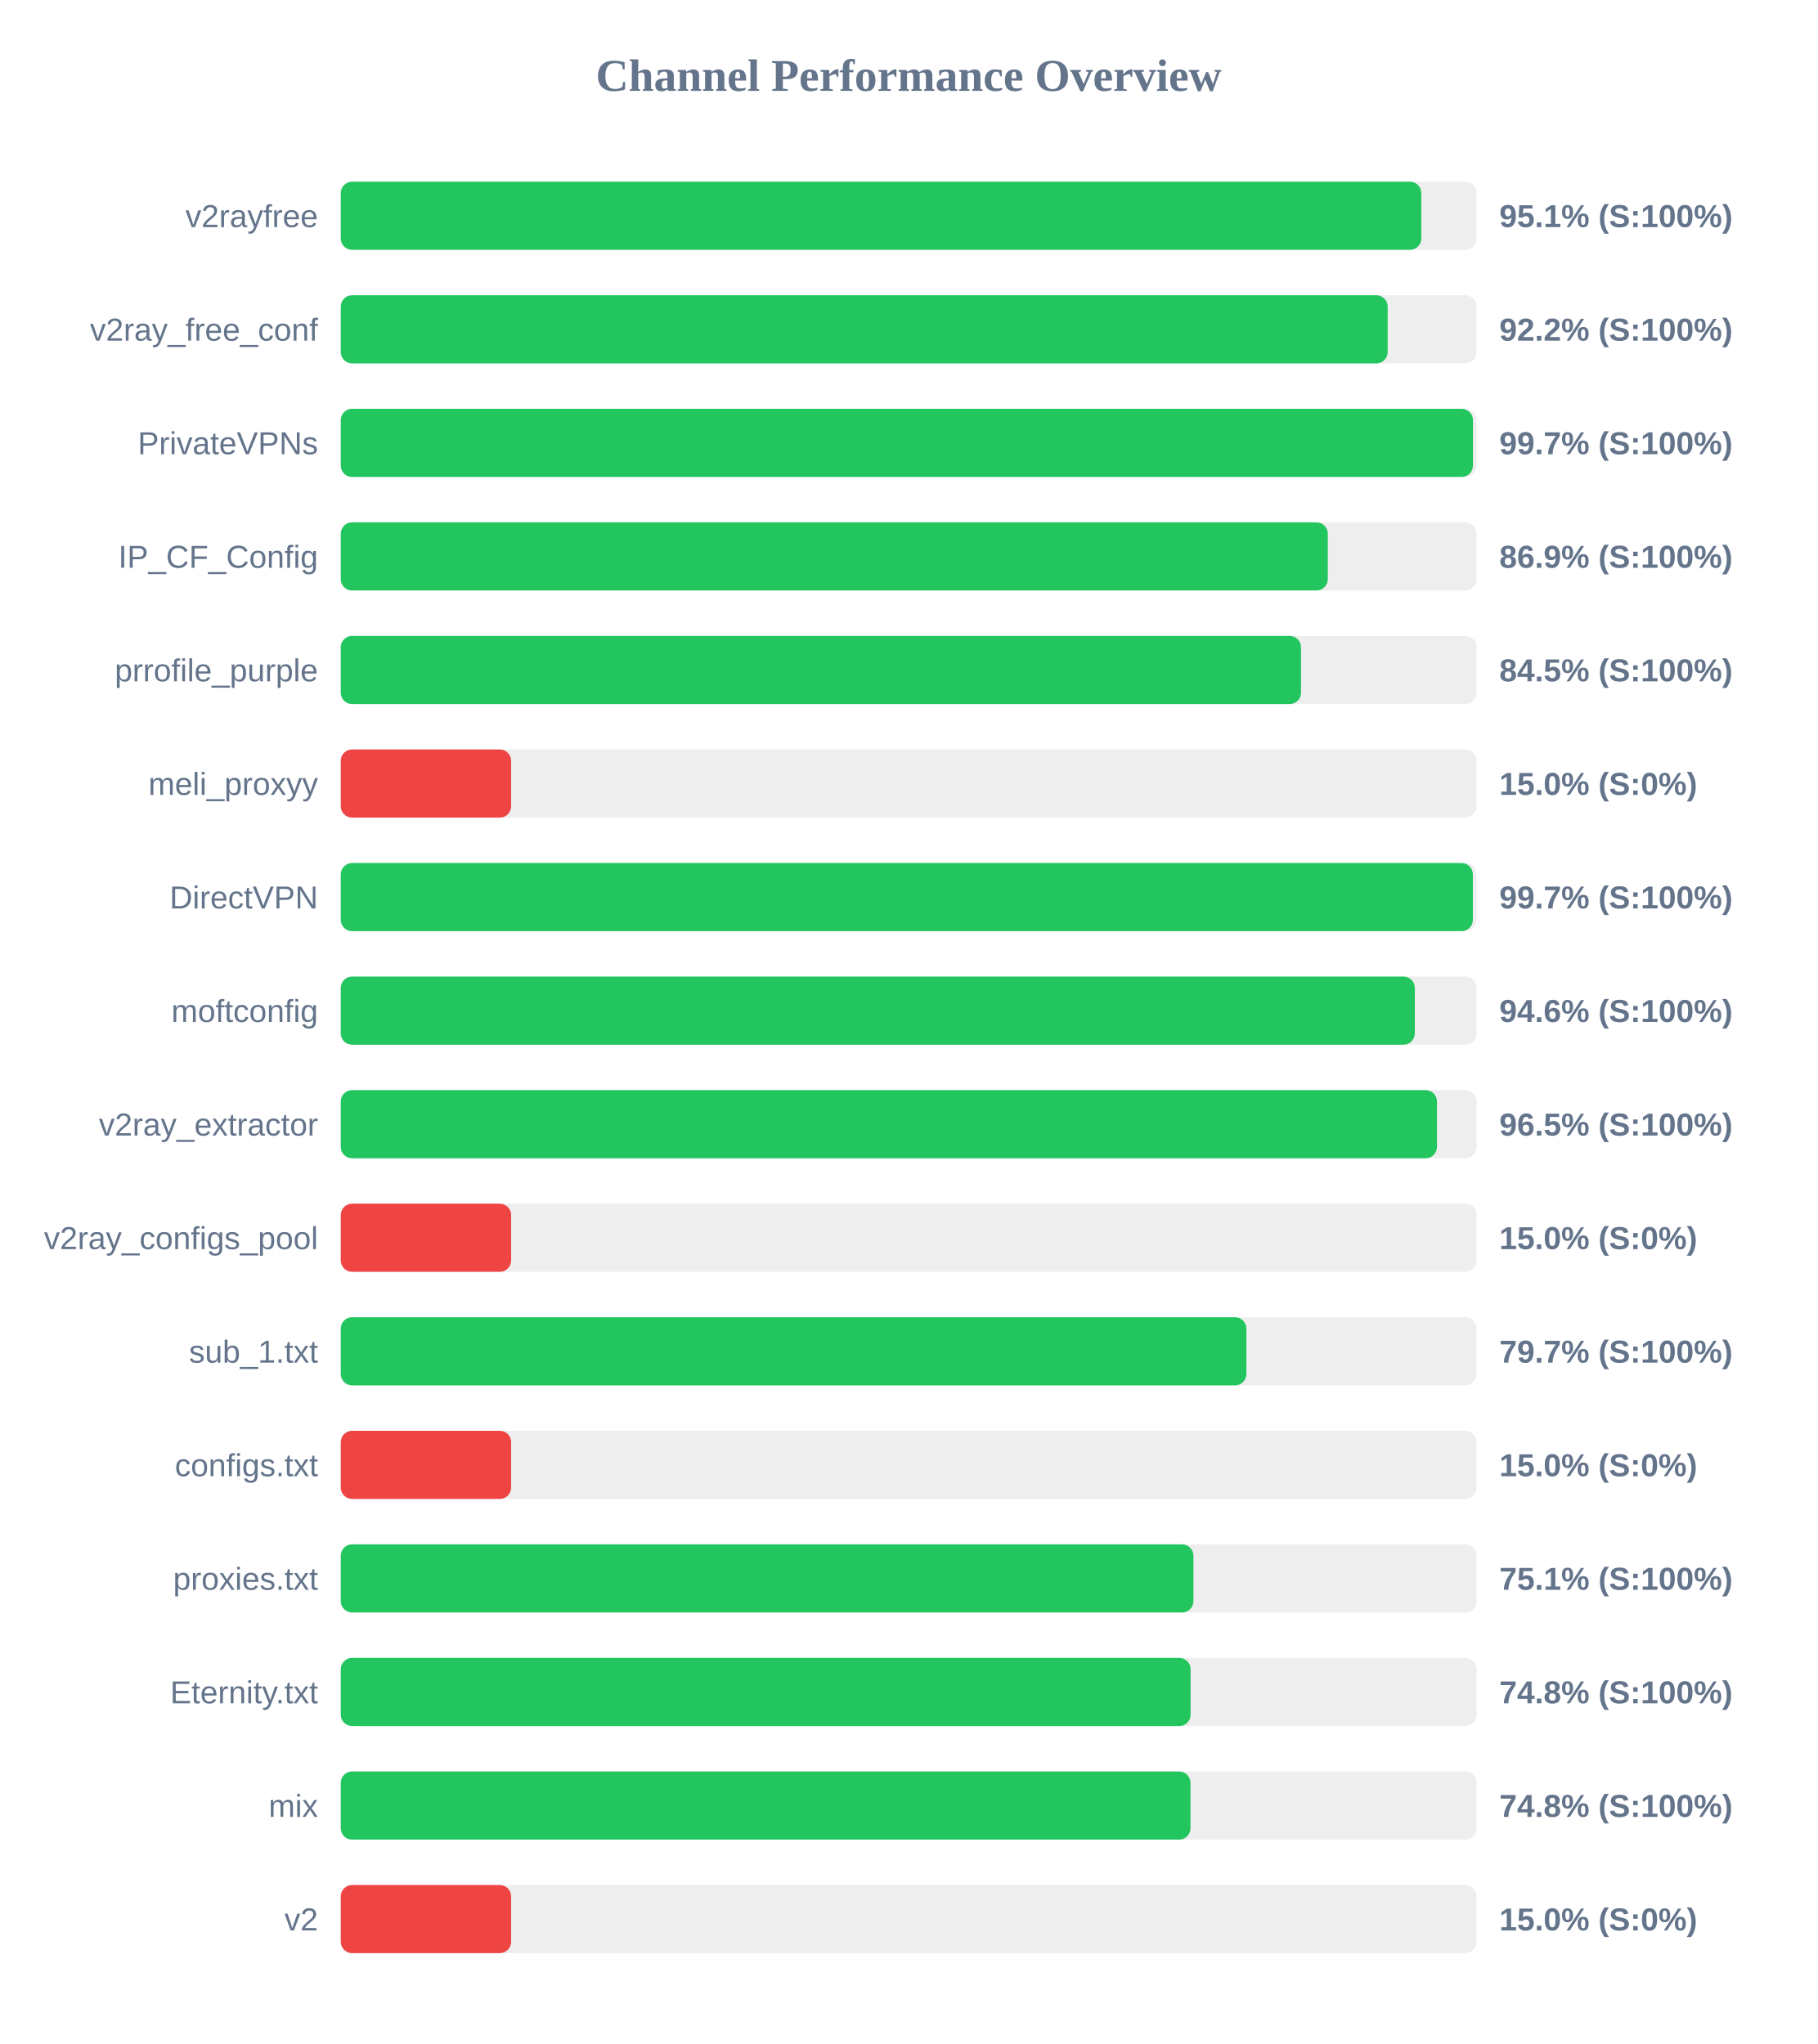
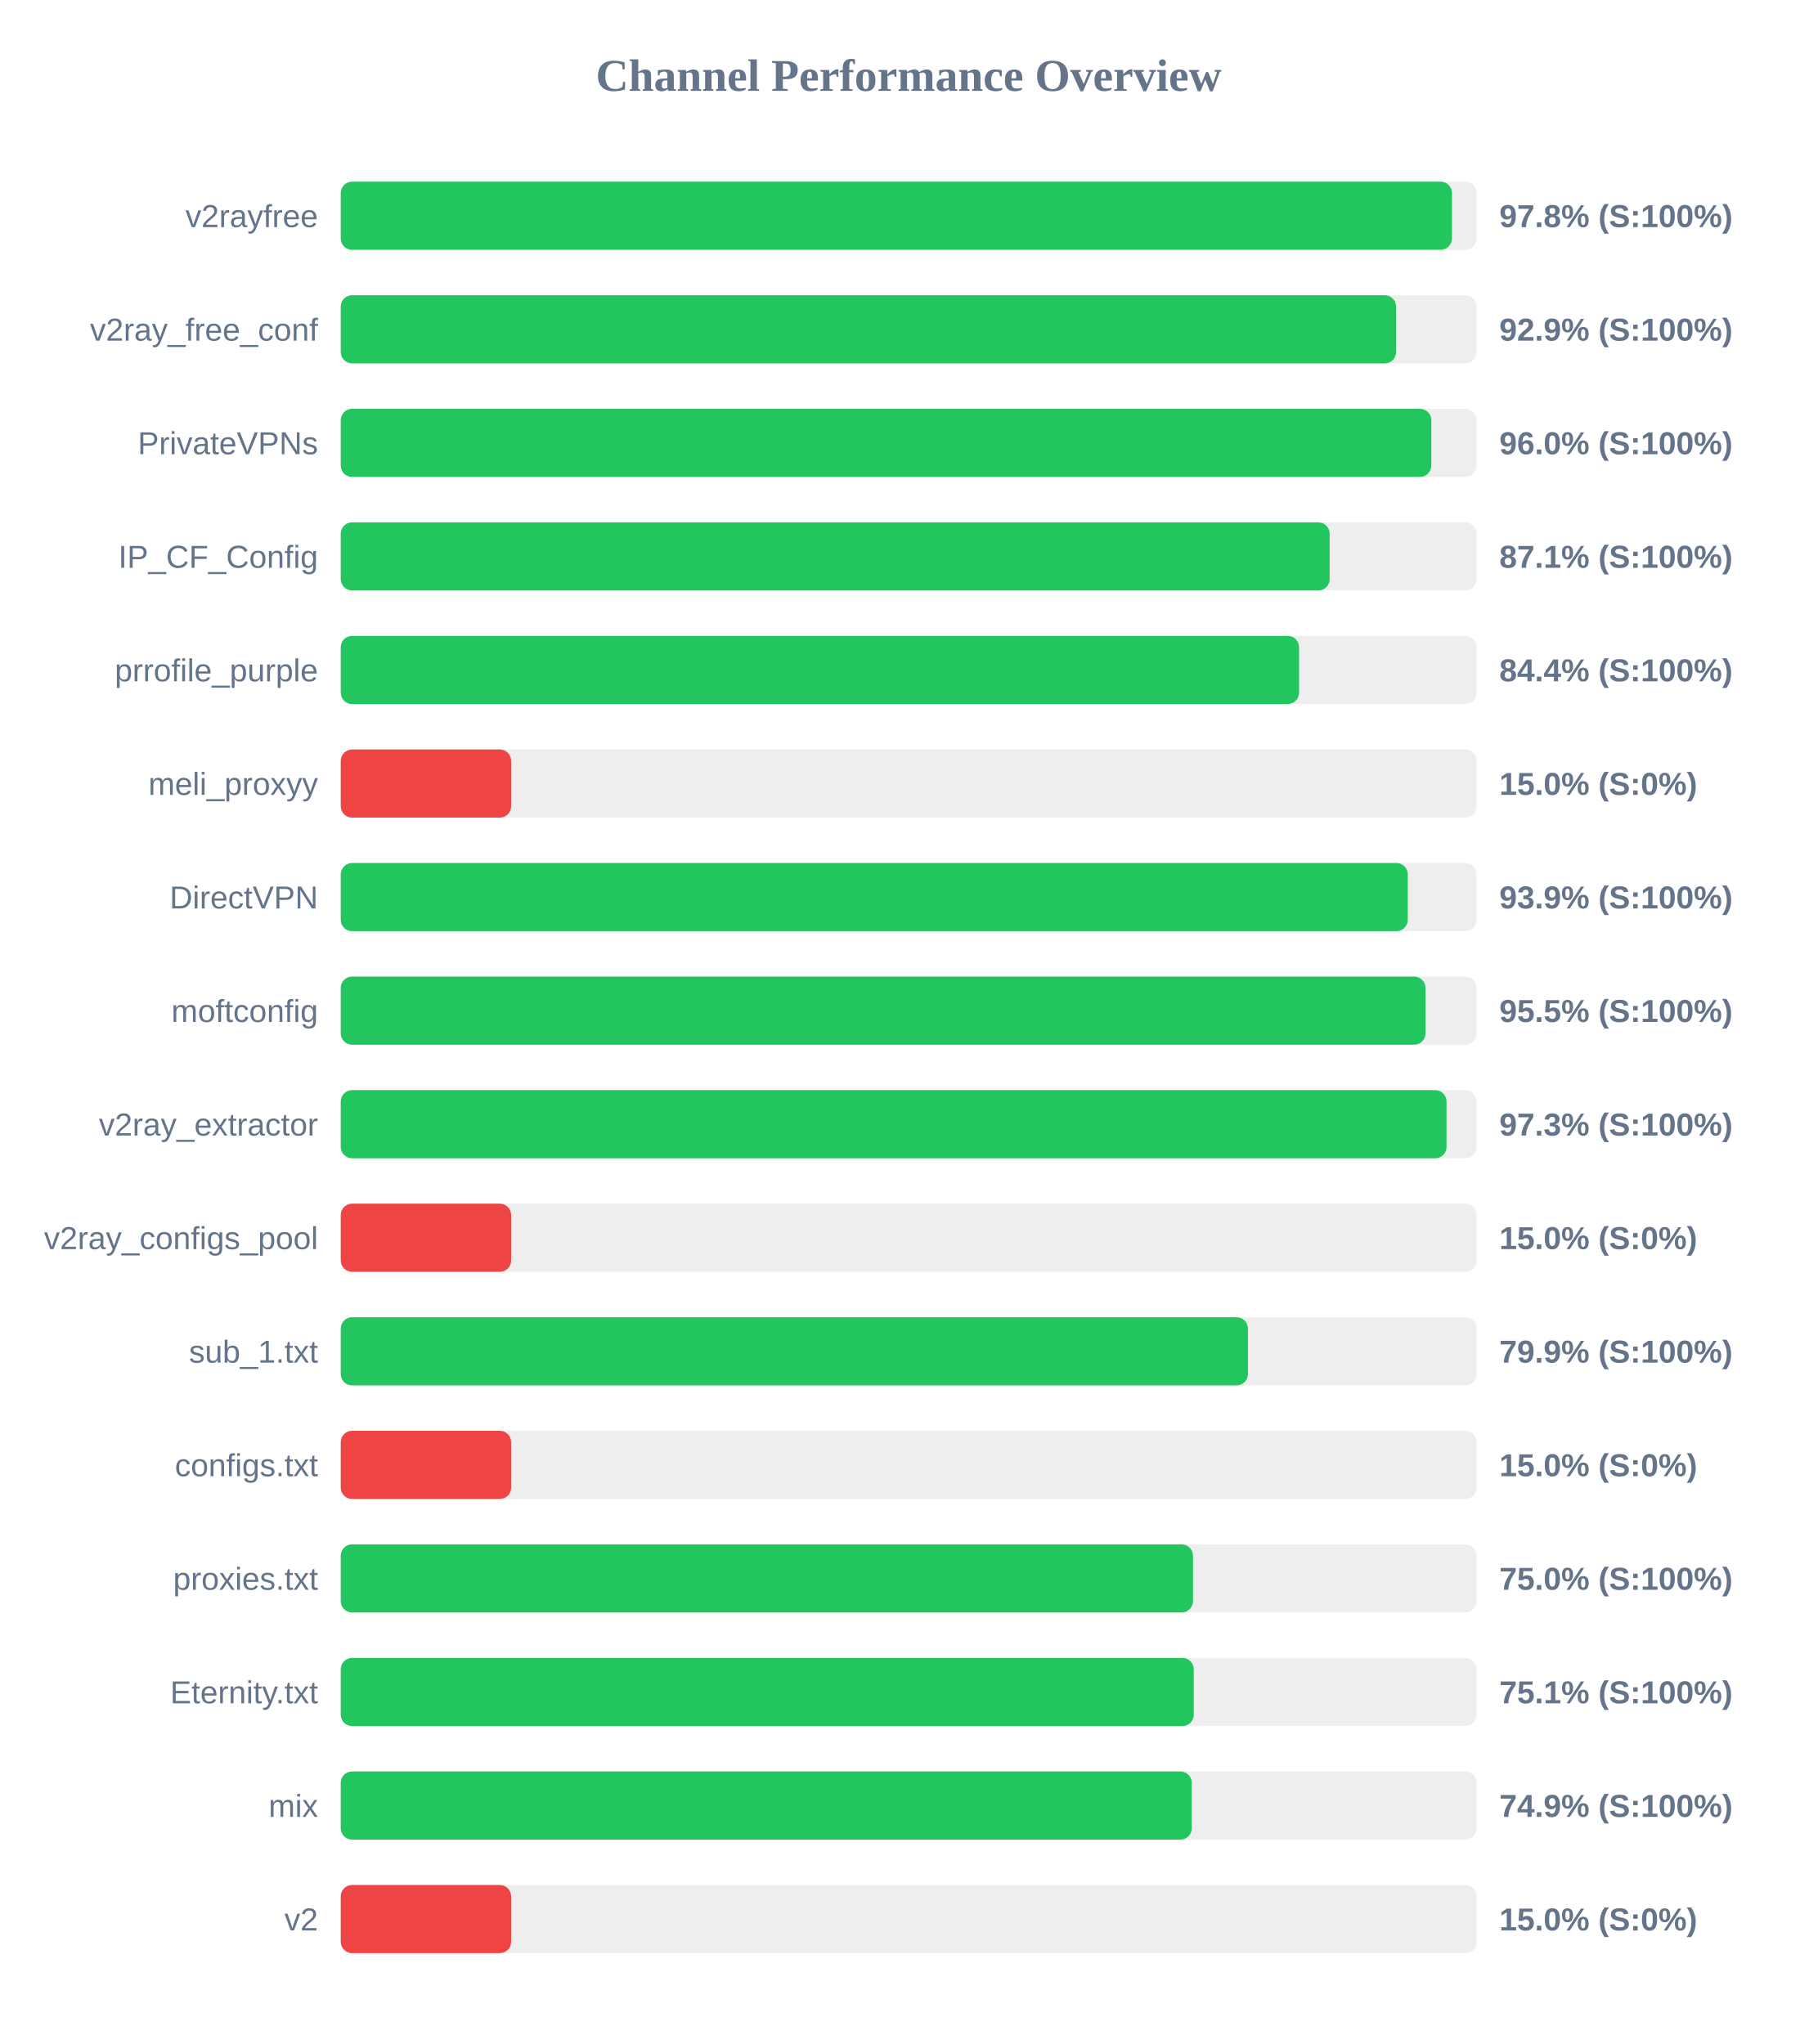
<svg xmlns="http://www.w3.org/2000/svg" width="800" height="900" version="1.1">
  <style>
        .row { font: 14px Arial; fill: #64748b; }
        .score { font: bold 14px Arial; fill: #64748b; }
    </style>
  <text x="400" y="40" text-anchor="middle" font-size="20px" font-weight="bold" fill="#64748b">Channel Performance Overview</text>
  <rect x="150" y="80" width="500" height="30" fill="#eee" rx="5" />
-   <rect x="150" y="80" width="475.65" height="30" fill="#22c55e" rx="5" />
+   <rect x="150" y="80" width="489.15" height="30" fill="#22c55e" rx="5" />
  <text x="140" y="100" text-anchor="end" class="row">v2rayfree</text>
-   <text x="660" y="100" text-anchor="start" class="score">95.1% (S:100%)</text>
+   <text x="660" y="100" text-anchor="start" class="score">97.8% (S:100%)</text>
  <rect x="150" y="130" width="500" height="30" fill="#eee" rx="5" />
-   <rect x="150" y="130" width="460.85" height="30" fill="#22c55e" rx="5" />
+   <rect x="150" y="130" width="464.55" height="30" fill="#22c55e" rx="5" />
  <text x="140" y="150" text-anchor="end" class="row">v2ray_free_conf</text>
-   <text x="660" y="150" text-anchor="start" class="score">92.2% (S:100%)</text>
+   <text x="660" y="150" text-anchor="start" class="score">92.9% (S:100%)</text>
  <rect x="150" y="180" width="500" height="30" fill="#eee" rx="5" />
-   <rect x="150" y="180" width="498.4" height="30" fill="#22c55e" rx="5" />
+   <rect x="150" y="180" width="480.05" height="30" fill="#22c55e" rx="5" />
  <text x="140" y="200" text-anchor="end" class="row">PrivateVPNs</text>
-   <text x="660" y="200" text-anchor="start" class="score">99.7% (S:100%)</text>
+   <text x="660" y="200" text-anchor="start" class="score">96.0% (S:100%)</text>
  <rect x="150" y="230" width="500" height="30" fill="#eee" rx="5" />
-   <rect x="150" y="230" width="434.5" height="30" fill="#22c55e" rx="5" />
+   <rect x="150" y="230" width="435.3" height="30" fill="#22c55e" rx="5" />
  <text x="140" y="250" text-anchor="end" class="row">IP_CF_Config</text>
-   <text x="660" y="250" text-anchor="start" class="score">86.9% (S:100%)</text>
+   <text x="660" y="250" text-anchor="start" class="score">87.1% (S:100%)</text>
  <rect x="150" y="280" width="500" height="30" fill="#eee" rx="5" />
-   <rect x="150" y="280" width="422.7" height="30" fill="#22c55e" rx="5" />
+   <rect x="150" y="280" width="421.85" height="30" fill="#22c55e" rx="5" />
  <text x="140" y="300" text-anchor="end" class="row">prrofile_purple</text>
-   <text x="660" y="300" text-anchor="start" class="score">84.5% (S:100%)</text>
+   <text x="660" y="300" text-anchor="start" class="score">84.4% (S:100%)</text>
  <rect x="150" y="330" width="500" height="30" fill="#eee" rx="5" />
  <rect x="150" y="330" width="75.0" height="30" fill="#ef4444" rx="5" />
  <text x="140" y="350" text-anchor="end" class="row">meli_proxyy</text>
  <text x="660" y="350" text-anchor="start" class="score">15.0% (S:0%)</text>
  <rect x="150" y="380" width="500" height="30" fill="#eee" rx="5" />
-   <rect x="150" y="380" width="498.35" height="30" fill="#22c55e" rx="5" />
+   <rect x="150" y="380" width="469.7" height="30" fill="#22c55e" rx="5" />
  <text x="140" y="400" text-anchor="end" class="row">DirectVPN</text>
-   <text x="660" y="400" text-anchor="start" class="score">99.7% (S:100%)</text>
+   <text x="660" y="400" text-anchor="start" class="score">93.9% (S:100%)</text>
  <rect x="150" y="430" width="500" height="30" fill="#eee" rx="5" />
-   <rect x="150" y="430" width="472.8" height="30" fill="#22c55e" rx="5" />
+   <rect x="150" y="430" width="477.5" height="30" fill="#22c55e" rx="5" />
  <text x="140" y="450" text-anchor="end" class="row">moftconfig</text>
-   <text x="660" y="450" text-anchor="start" class="score">94.6% (S:100%)</text>
+   <text x="660" y="450" text-anchor="start" class="score">95.5% (S:100%)</text>
  <rect x="150" y="480" width="500" height="30" fill="#eee" rx="5" />
-   <rect x="150" y="480" width="482.55" height="30" fill="#22c55e" rx="5" />
+   <rect x="150" y="480" width="486.75" height="30" fill="#22c55e" rx="5" />
  <text x="140" y="500" text-anchor="end" class="row">v2ray_extractor</text>
-   <text x="660" y="500" text-anchor="start" class="score">96.5% (S:100%)</text>
+   <text x="660" y="500" text-anchor="start" class="score">97.3% (S:100%)</text>
  <rect x="150" y="530" width="500" height="30" fill="#eee" rx="5" />
  <rect x="150" y="530" width="75.0" height="30" fill="#ef4444" rx="5" />
  <text x="140" y="550" text-anchor="end" class="row">v2ray_configs_pool</text>
  <text x="660" y="550" text-anchor="start" class="score">15.0% (S:0%)</text>
  <rect x="150" y="580" width="500" height="30" fill="#eee" rx="5" />
-   <rect x="150" y="580" width="398.65" height="30" fill="#22c55e" rx="5" />
+   <rect x="150" y="580" width="399.35" height="30" fill="#22c55e" rx="5" />
  <text x="140" y="600" text-anchor="end" class="row">sub_1.txt</text>
-   <text x="660" y="600" text-anchor="start" class="score">79.7% (S:100%)</text>
+   <text x="660" y="600" text-anchor="start" class="score">79.9% (S:100%)</text>
  <rect x="150" y="630" width="500" height="30" fill="#eee" rx="5" />
  <rect x="150" y="630" width="75.0" height="30" fill="#ef4444" rx="5" />
  <text x="140" y="650" text-anchor="end" class="row">configs.txt</text>
  <text x="660" y="650" text-anchor="start" class="score">15.0% (S:0%)</text>
  <rect x="150" y="680" width="500" height="30" fill="#eee" rx="5" />
-   <rect x="150" y="680" width="375.35" height="30" fill="#22c55e" rx="5" />
+   <rect x="150" y="680" width="375.15" height="30" fill="#22c55e" rx="5" />
  <text x="140" y="700" text-anchor="end" class="row">proxies.txt</text>
-   <text x="660" y="700" text-anchor="start" class="score">75.1% (S:100%)</text>
+   <text x="660" y="700" text-anchor="start" class="score">75.0% (S:100%)</text>
  <rect x="150" y="730" width="500" height="30" fill="#eee" rx="5" />
-   <rect x="150" y="730" width="374.1" height="30" fill="#22c55e" rx="5" />
+   <rect x="150" y="730" width="375.5" height="30" fill="#22c55e" rx="5" />
  <text x="140" y="750" text-anchor="end" class="row">Eternity.txt</text>
-   <text x="660" y="750" text-anchor="start" class="score">74.8% (S:100%)</text>
+   <text x="660" y="750" text-anchor="start" class="score">75.1% (S:100%)</text>
  <rect x="150" y="780" width="500" height="30" fill="#eee" rx="5" />
-   <rect x="150" y="780" width="374.05" height="30" fill="#22c55e" rx="5" />
+   <rect x="150" y="780" width="374.6" height="30" fill="#22c55e" rx="5" />
  <text x="140" y="800" text-anchor="end" class="row">mix</text>
-   <text x="660" y="800" text-anchor="start" class="score">74.8% (S:100%)</text>
+   <text x="660" y="800" text-anchor="start" class="score">74.9% (S:100%)</text>
  <rect x="150" y="830" width="500" height="30" fill="#eee" rx="5" />
  <rect x="150" y="830" width="75.0" height="30" fill="#ef4444" rx="5" />
  <text x="140" y="850" text-anchor="end" class="row">v2</text>
  <text x="660" y="850" text-anchor="start" class="score">15.0% (S:0%)</text>
</svg>
